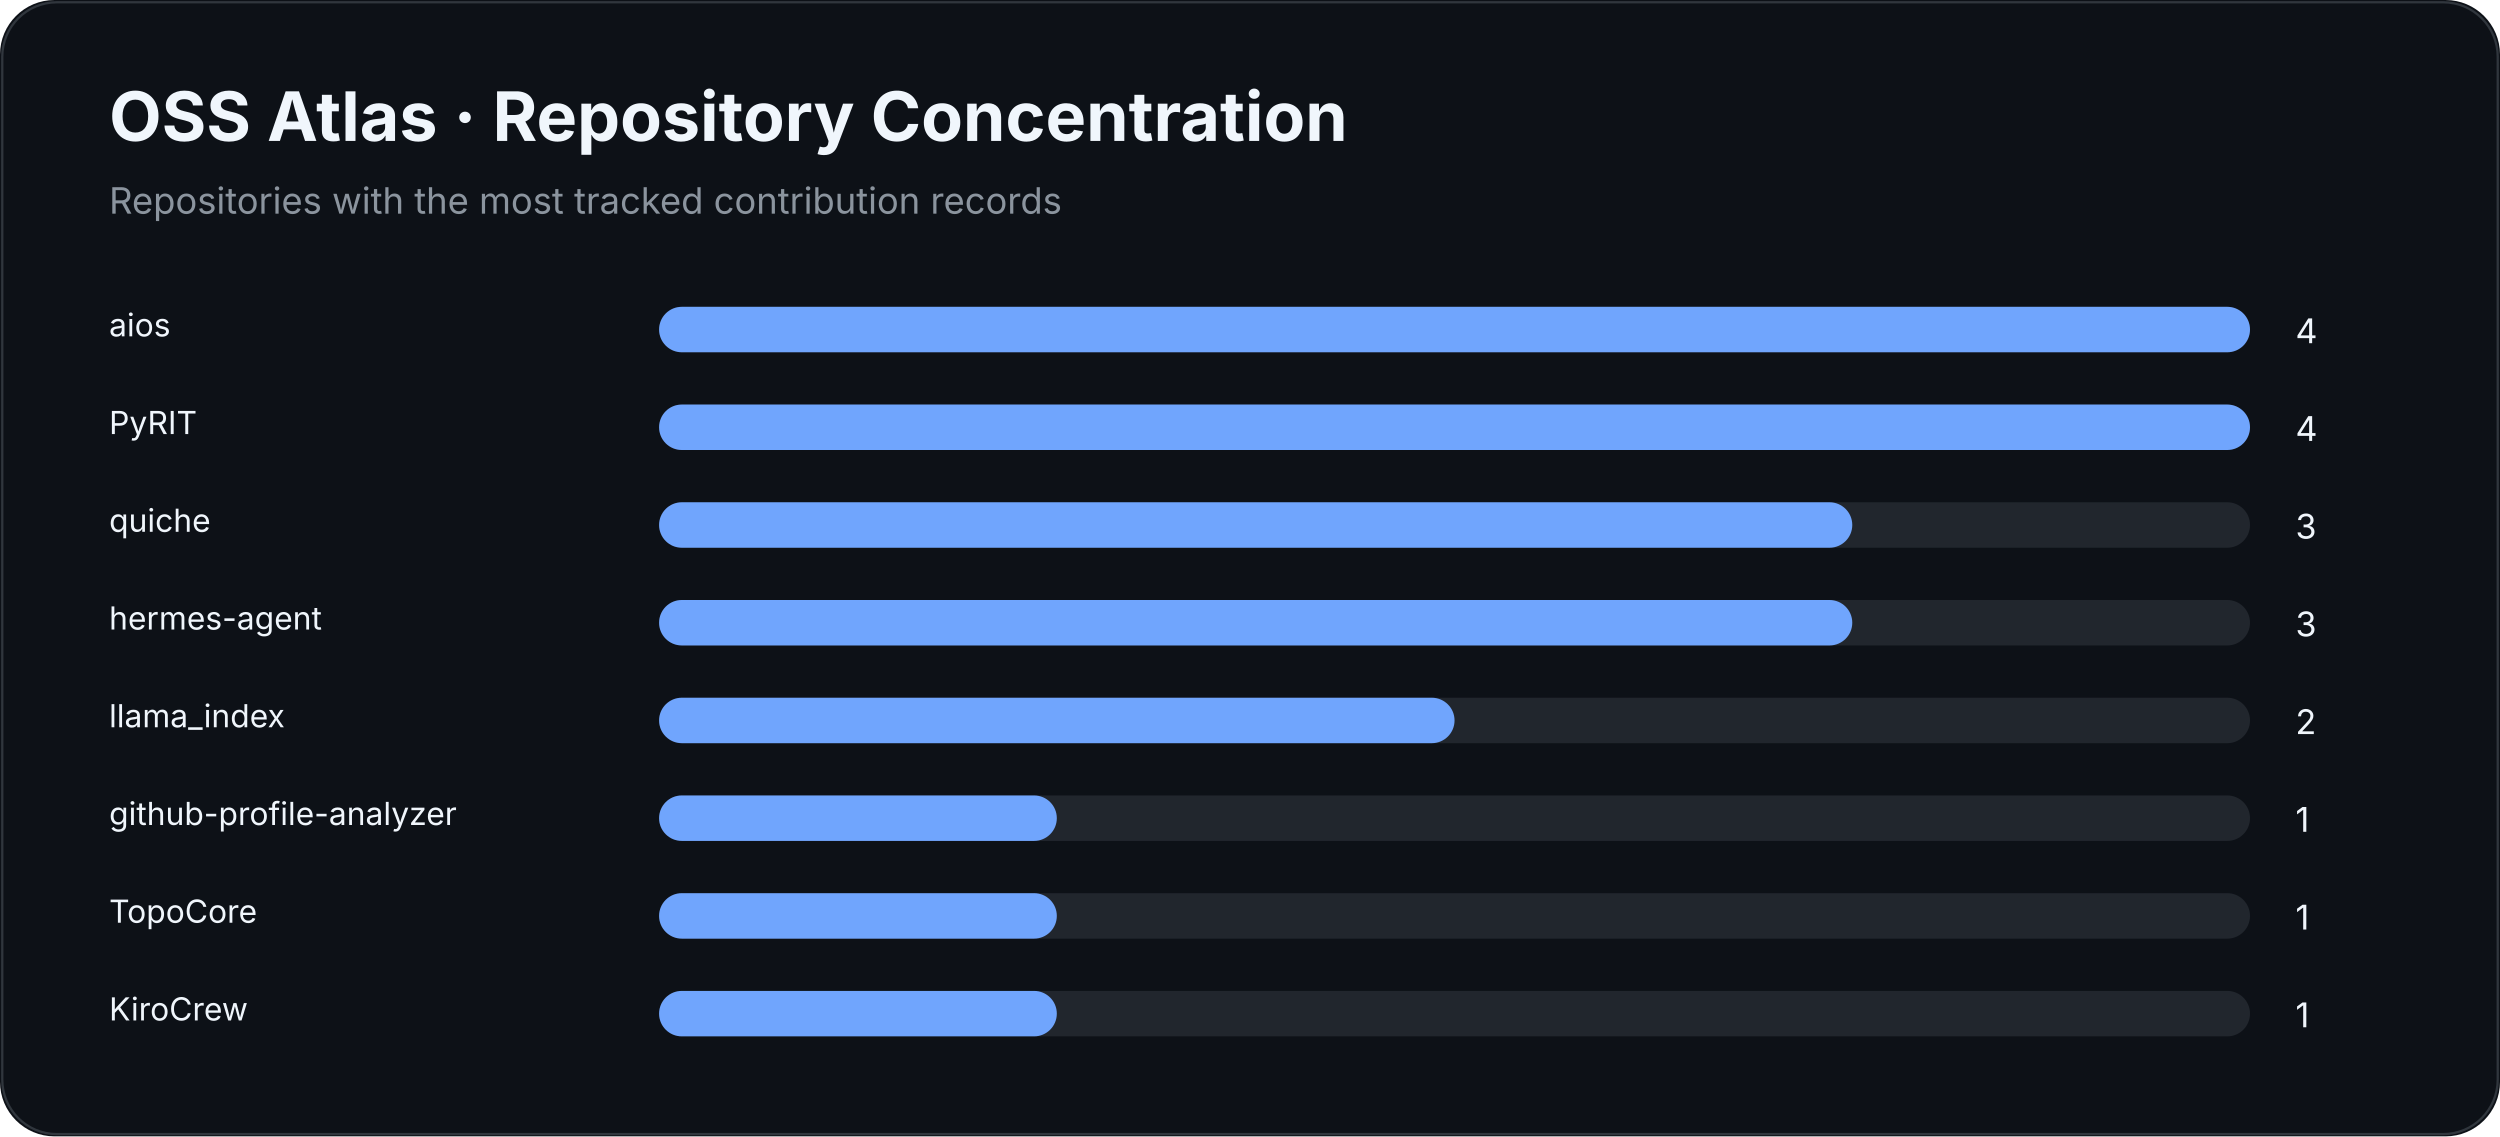
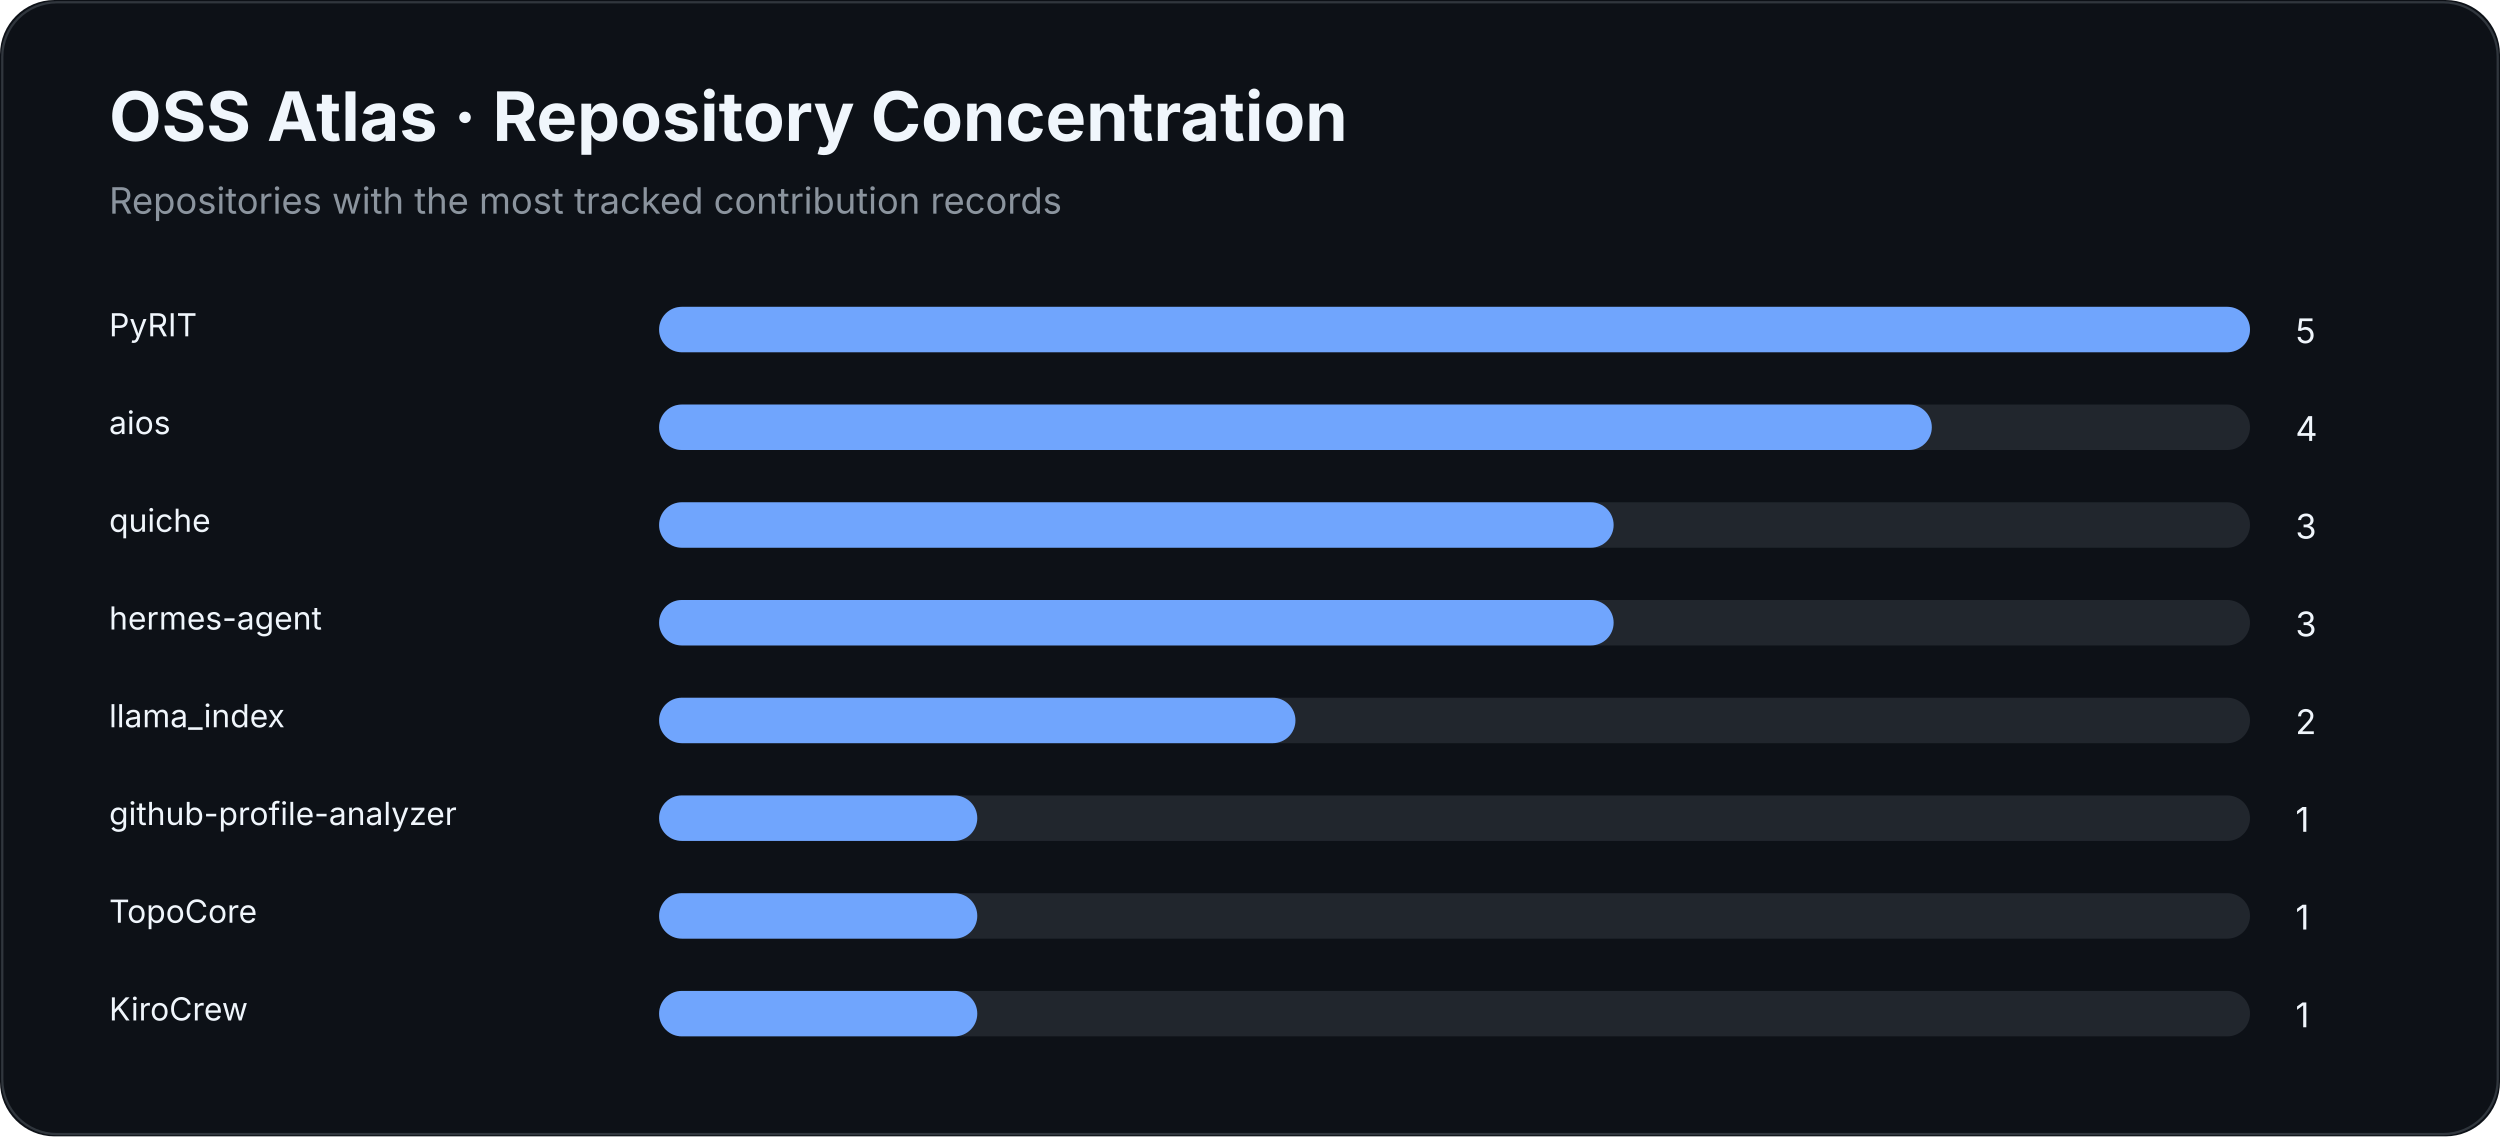
<svg xmlns="http://www.w3.org/2000/svg" width="1100" height="500" viewBox="0 0 1100 500">
  <rect width="100%" height="100%" rx="24" fill="#0d1117" />
  <rect x="1" y="1" width="1098" height="498" rx="24" fill="none" stroke="#30363d" />
  <text x="48" y="62" fill="#f0f6fc" font-family="Inter,Segoe UI,Arial,sans-serif" font-size="30" font-weight="700">OSS Atlas · Repository Concentration</text>
  <text x="48" y="94" fill="#8b949e" font-family="Inter,Segoe UI,Arial,sans-serif" font-size="16">Repositories with the most tracked contribution records</text>
-   <text x="48" y="148" fill="#f0f6fc" font-family="Inter,Segoe UI,Arial,sans-serif" font-size="14">aios</text>
+   <text x="48" y="148" fill="#f0f6fc" font-family="Inter,Segoe UI,Arial,sans-serif" font-size="14">PyRIT</text>
  <rect x="290" y="135" width="700" height="20" rx="10" fill="#21262d" />
  <rect x="290" y="135" width="700.0" height="20" rx="10" fill="#70a5fd" />
-   <text x="1010" y="151" fill="#f0f6fc" font-family="Inter,Segoe UI,Arial,sans-serif" font-size="15">4</text>
-   <text x="48" y="191" fill="#f0f6fc" font-family="Inter,Segoe UI,Arial,sans-serif" font-size="14">PyRIT</text>
+   <text x="1010" y="151" fill="#f0f6fc" font-family="Inter,Segoe UI,Arial,sans-serif" font-size="15">5</text>
+   <text x="48" y="191" fill="#f0f6fc" font-family="Inter,Segoe UI,Arial,sans-serif" font-size="14">aios</text>
  <rect x="290" y="178" width="700" height="20" rx="10" fill="#21262d" />
-   <rect x="290" y="178" width="700.0" height="20" rx="10" fill="#70a5fd" />
+   <rect x="290" y="178" width="560.0" height="20" rx="10" fill="#70a5fd" />
  <text x="1010" y="194" fill="#f0f6fc" font-family="Inter,Segoe UI,Arial,sans-serif" font-size="15">4</text>
  <text x="48" y="234" fill="#f0f6fc" font-family="Inter,Segoe UI,Arial,sans-serif" font-size="14">quiche</text>
  <rect x="290" y="221" width="700" height="20" rx="10" fill="#21262d" />
-   <rect x="290" y="221" width="525.0" height="20" rx="10" fill="#70a5fd" />
+   <rect x="290" y="221" width="420.0" height="20" rx="10" fill="#70a5fd" />
  <text x="1010" y="237" fill="#f0f6fc" font-family="Inter,Segoe UI,Arial,sans-serif" font-size="15">3</text>
  <text x="48" y="277" fill="#f0f6fc" font-family="Inter,Segoe UI,Arial,sans-serif" font-size="14">hermes-agent</text>
  <rect x="290" y="264" width="700" height="20" rx="10" fill="#21262d" />
-   <rect x="290" y="264" width="525.0" height="20" rx="10" fill="#70a5fd" />
+   <rect x="290" y="264" width="420.0" height="20" rx="10" fill="#70a5fd" />
  <text x="1010" y="280" fill="#f0f6fc" font-family="Inter,Segoe UI,Arial,sans-serif" font-size="15">3</text>
  <text x="48" y="320" fill="#f0f6fc" font-family="Inter,Segoe UI,Arial,sans-serif" font-size="14">llama_index</text>
  <rect x="290" y="307" width="700" height="20" rx="10" fill="#21262d" />
-   <rect x="290" y="307" width="350.0" height="20" rx="10" fill="#70a5fd" />
+   <rect x="290" y="307" width="280.0" height="20" rx="10" fill="#70a5fd" />
  <text x="1010" y="323" fill="#f0f6fc" font-family="Inter,Segoe UI,Arial,sans-serif" font-size="15">2</text>
  <text x="48" y="363" fill="#f0f6fc" font-family="Inter,Segoe UI,Arial,sans-serif" font-size="14">github-profile-analyzer</text>
  <rect x="290" y="350" width="700" height="20" rx="10" fill="#21262d" />
-   <rect x="290" y="350" width="175.0" height="20" rx="10" fill="#70a5fd" />
+   <rect x="290" y="350" width="140.0" height="20" rx="10" fill="#70a5fd" />
  <text x="1010" y="366" fill="#f0f6fc" font-family="Inter,Segoe UI,Arial,sans-serif" font-size="15">1</text>
  <text x="48" y="406" fill="#f0f6fc" font-family="Inter,Segoe UI,Arial,sans-serif" font-size="14">TopoCore</text>
  <rect x="290" y="393" width="700" height="20" rx="10" fill="#21262d" />
-   <rect x="290" y="393" width="175.0" height="20" rx="10" fill="#70a5fd" />
+   <rect x="290" y="393" width="140.0" height="20" rx="10" fill="#70a5fd" />
  <text x="1010" y="409" fill="#f0f6fc" font-family="Inter,Segoe UI,Arial,sans-serif" font-size="15">1</text>
  <text x="48" y="449" fill="#f0f6fc" font-family="Inter,Segoe UI,Arial,sans-serif" font-size="14">KiroCrew</text>
  <rect x="290" y="436" width="700" height="20" rx="10" fill="#21262d" />
-   <rect x="290" y="436" width="175.0" height="20" rx="10" fill="#70a5fd" />
+   <rect x="290" y="436" width="140.0" height="20" rx="10" fill="#70a5fd" />
  <text x="1010" y="452" fill="#f0f6fc" font-family="Inter,Segoe UI,Arial,sans-serif" font-size="15">1</text>
</svg>
